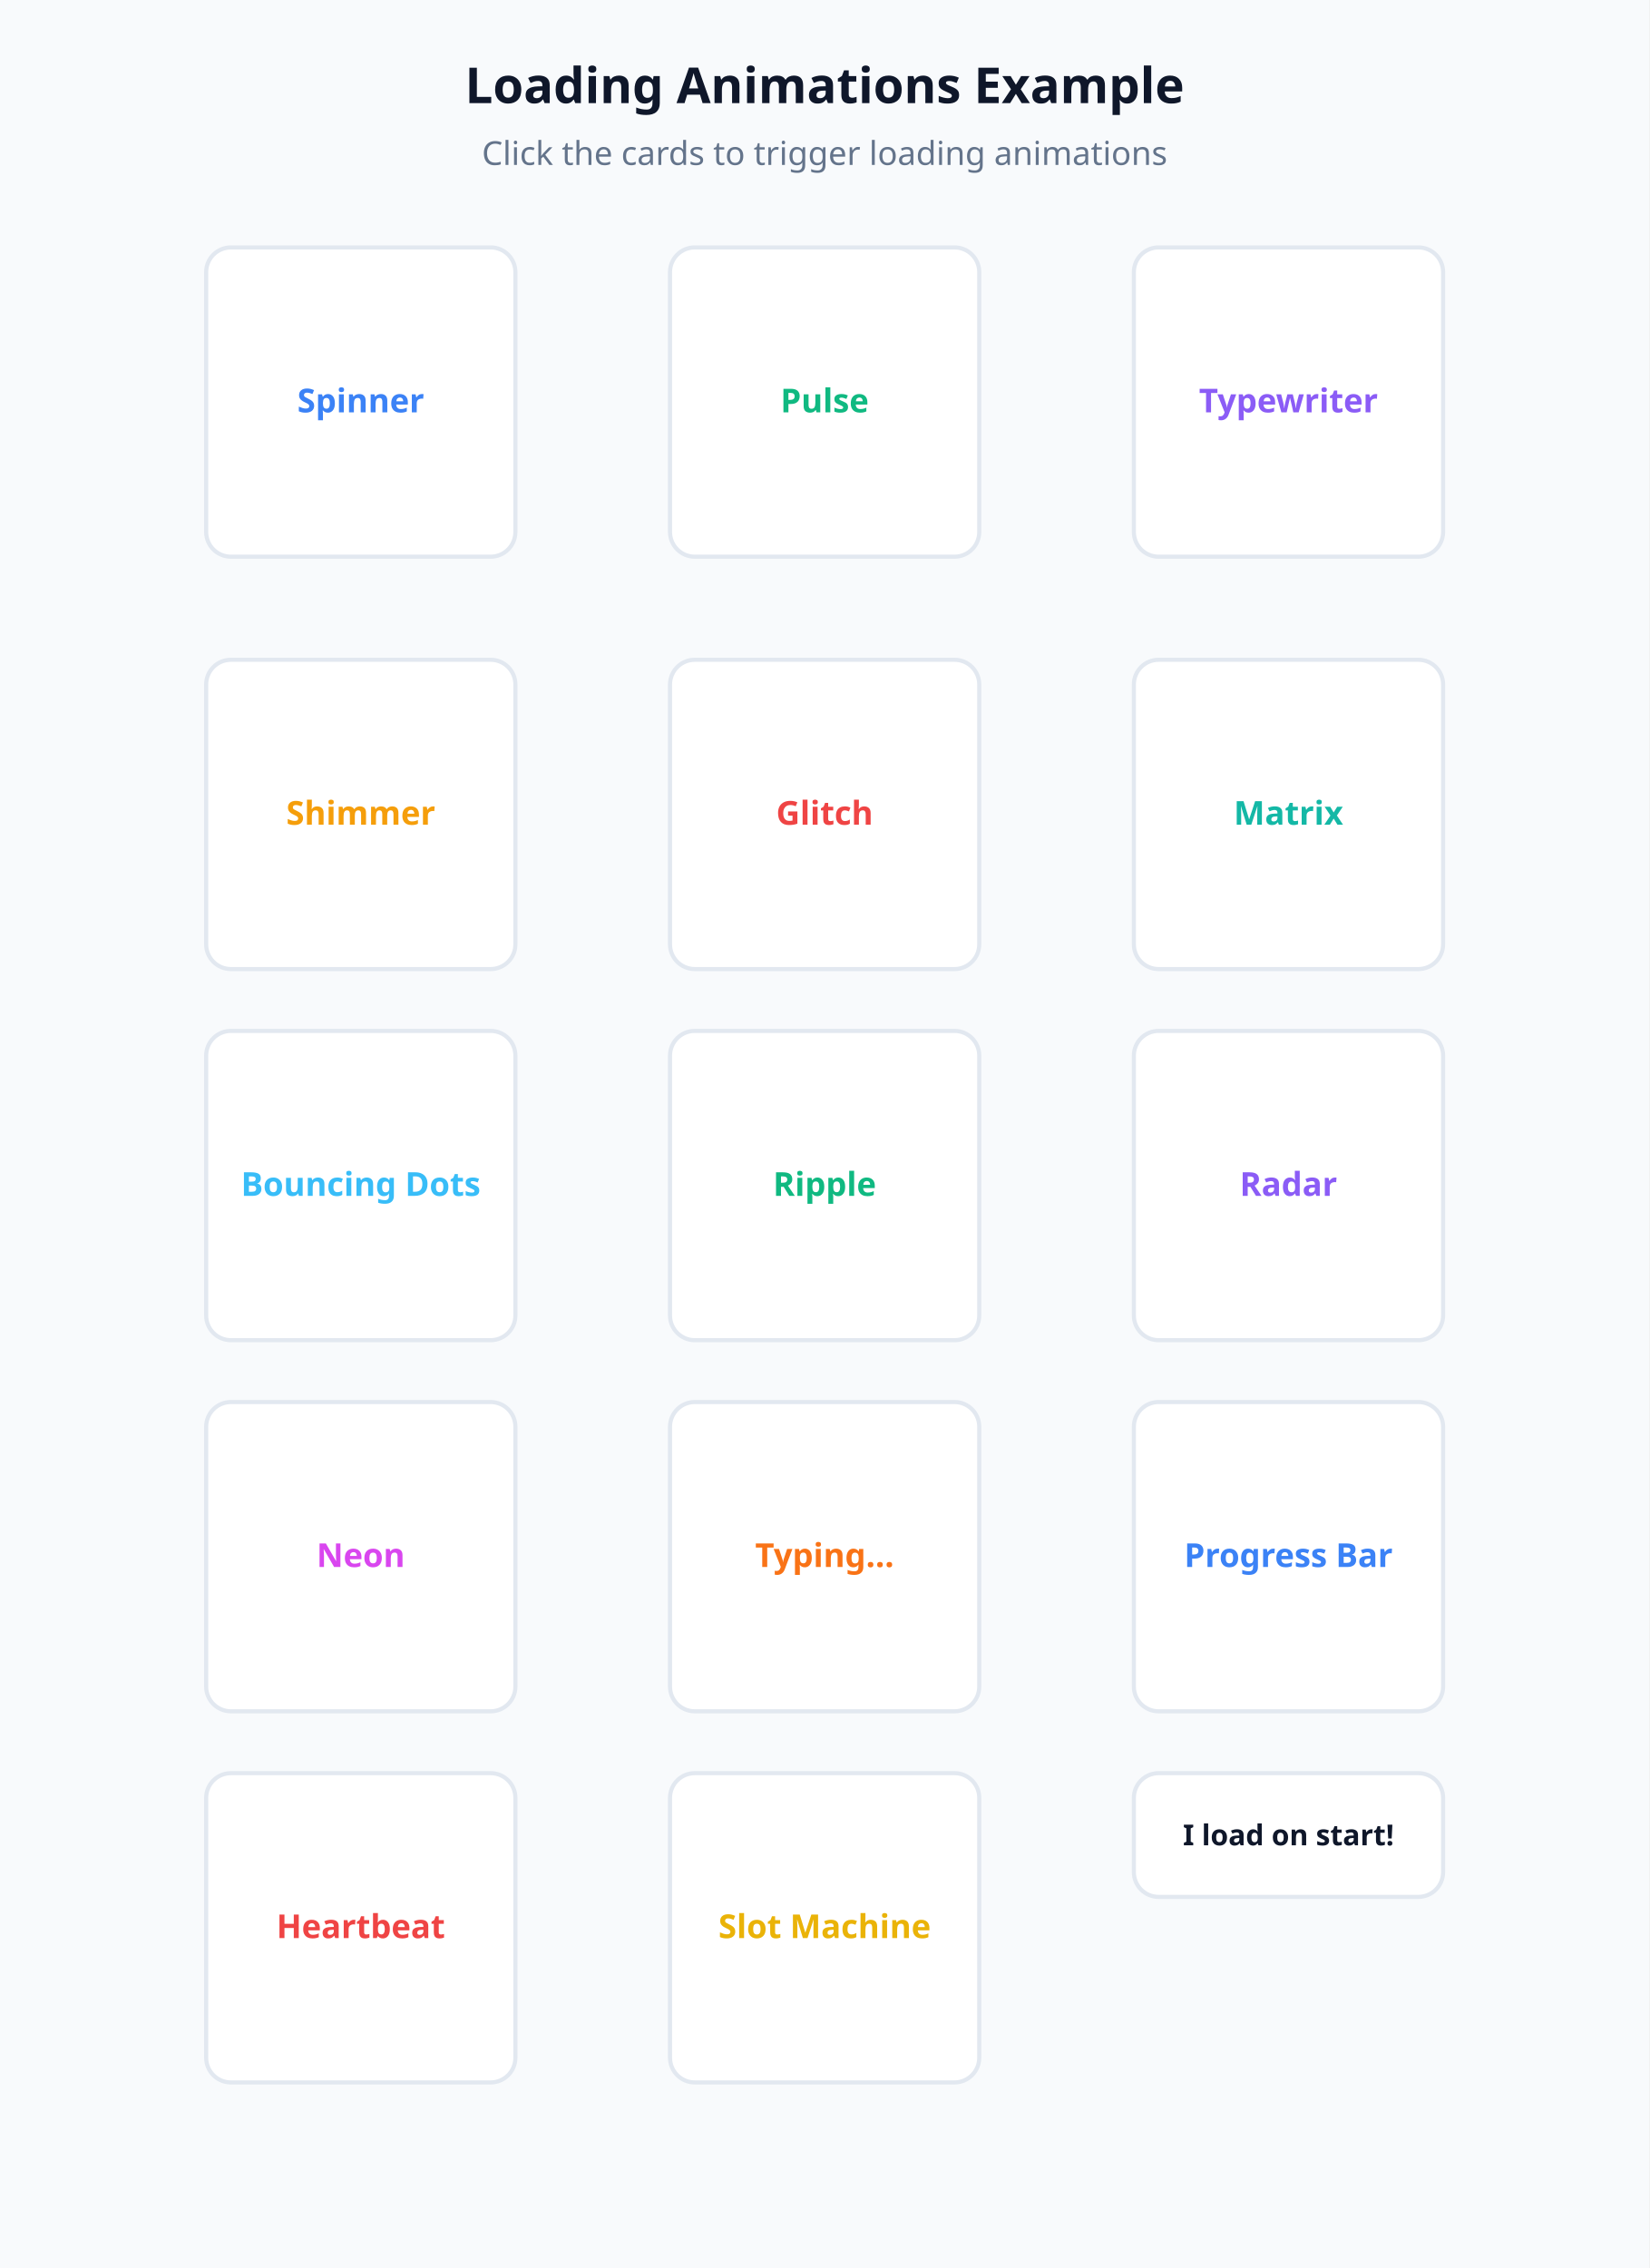
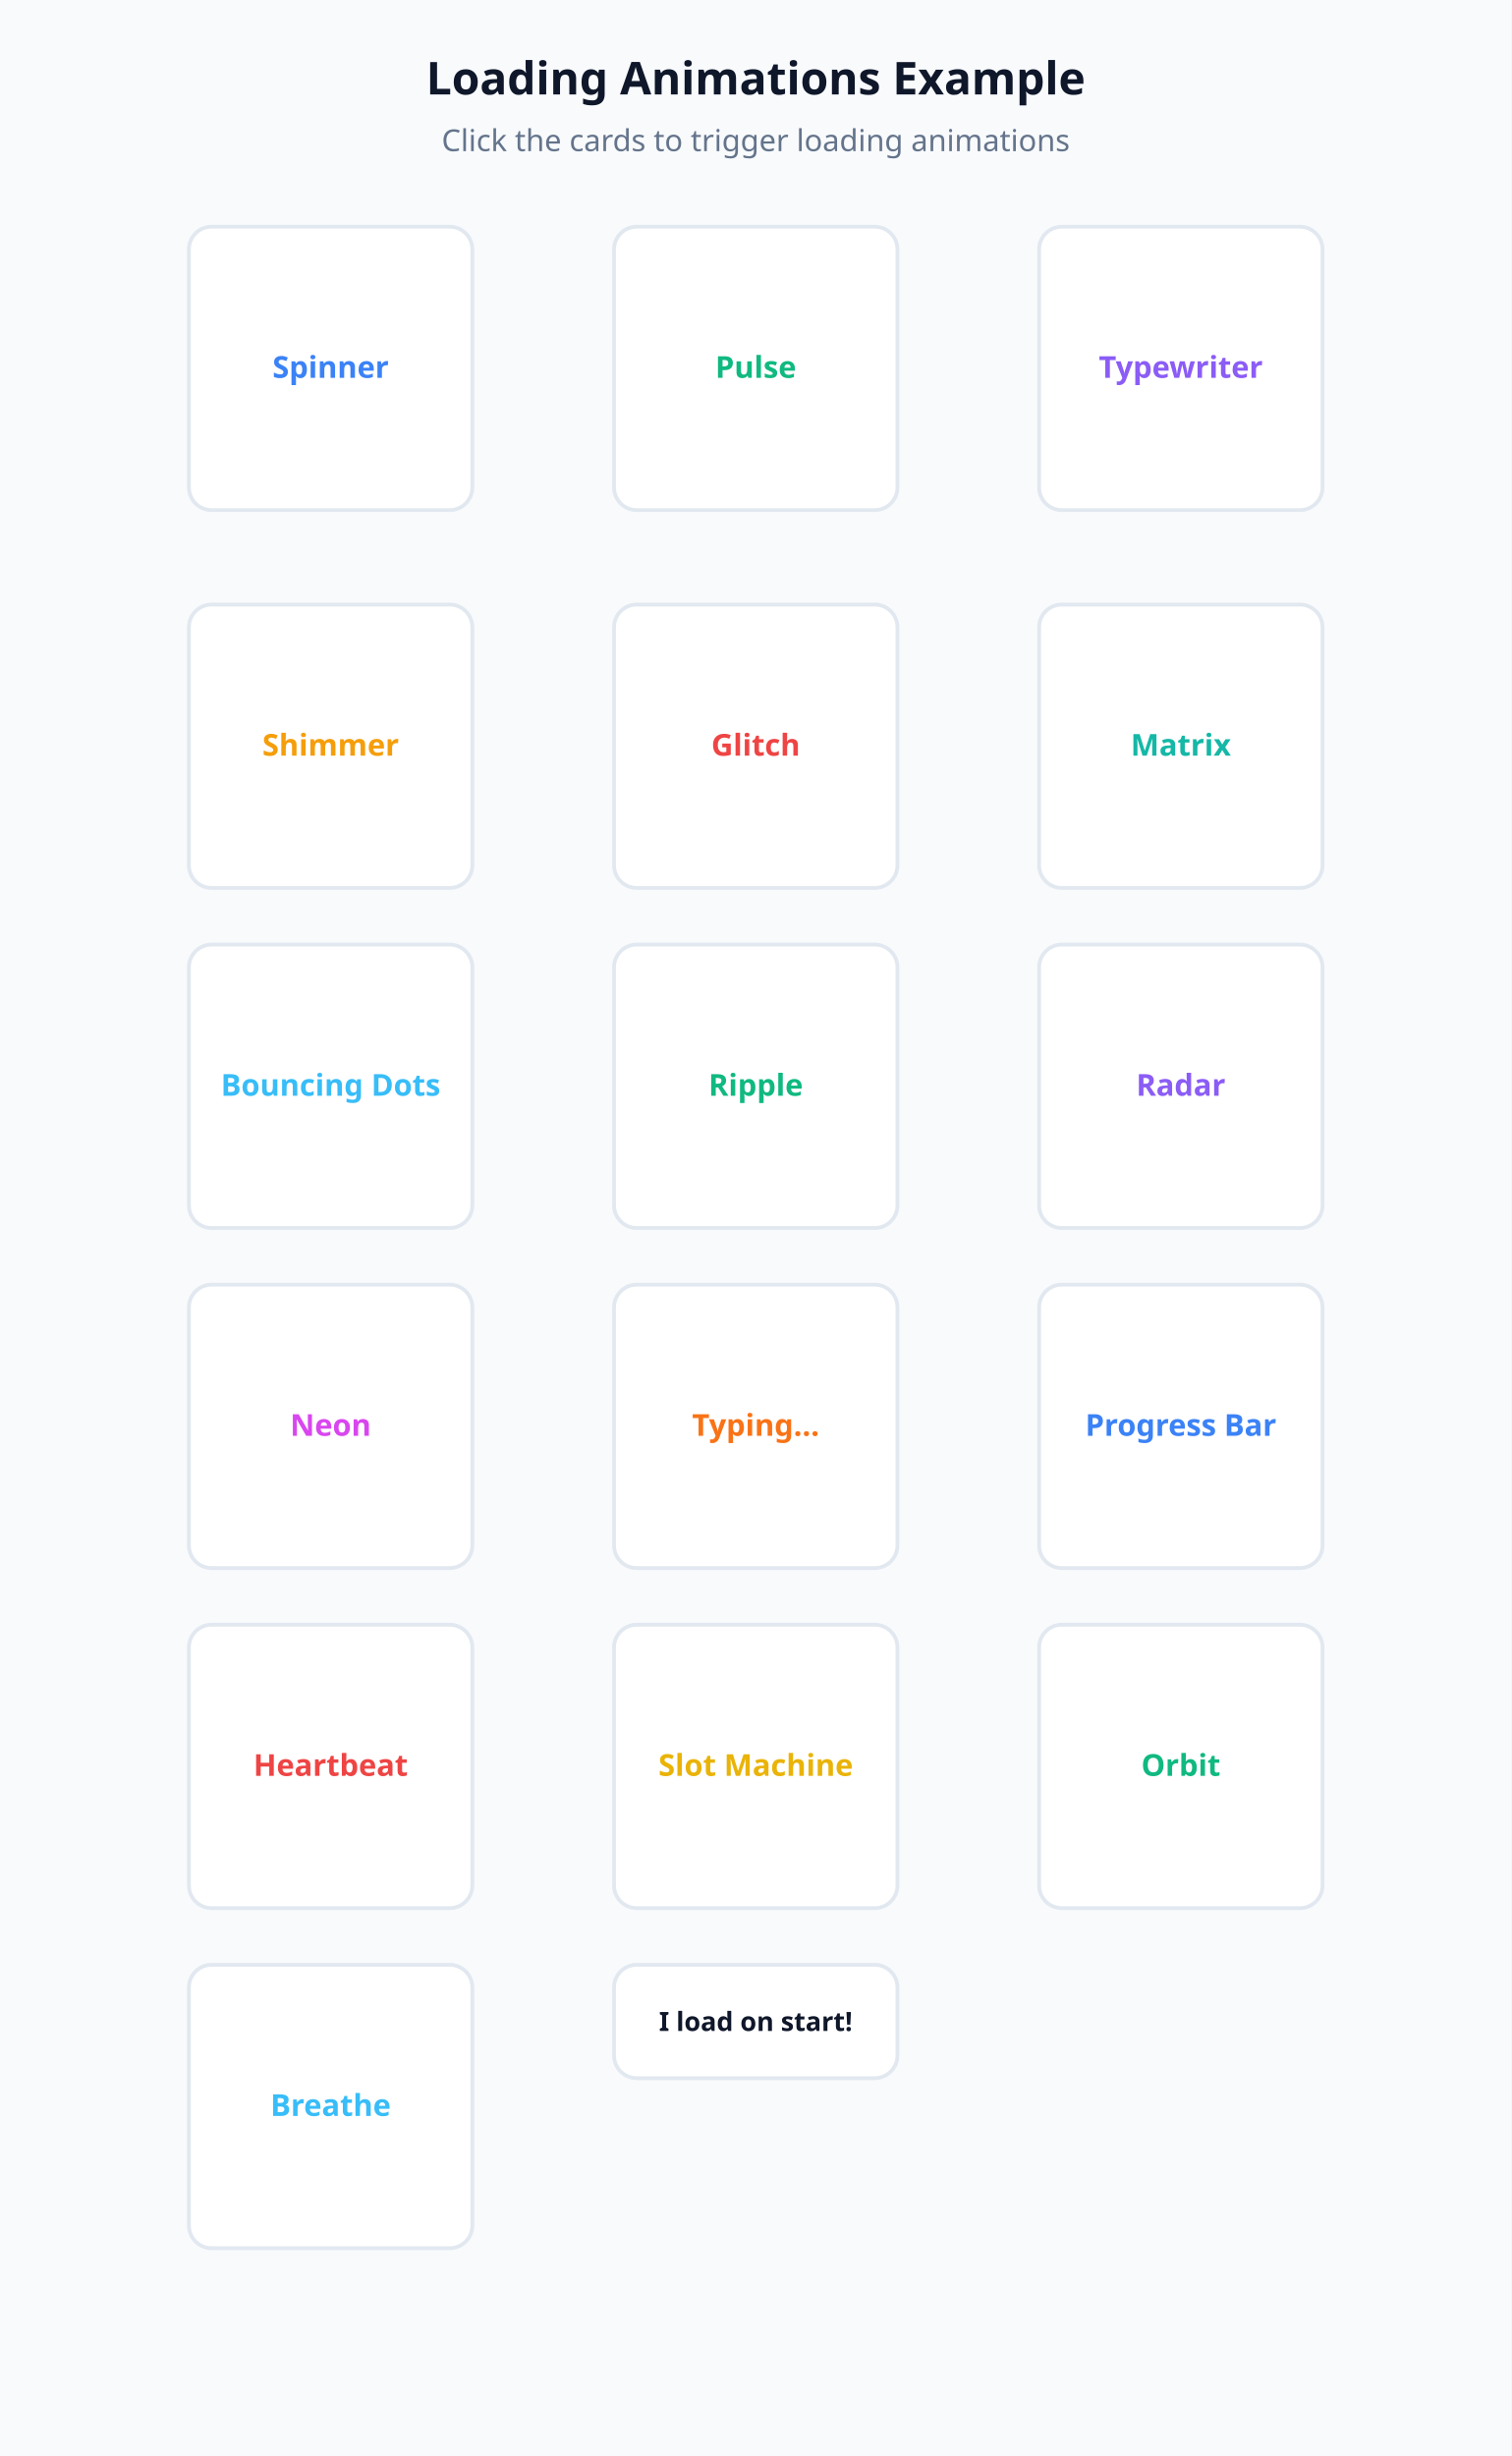
- <svg xmlns="http://www.w3.org/2000/svg" viewBox="0 0 800 1100" width="100%" height="100%">
-   <rect width="800" height="1100" fill="#f8fafc" />
+ <svg xmlns="http://www.w3.org/2000/svg" viewBox="0 0 800 1300" width="100%" height="100%">
+   <rect width="800" height="1300" fill="#f8fafc" />
  <text x="400" y="50" font-family="sans-serif" font-size="24" font-weight="bold" fill="#0f172a" text-anchor="middle">Loading Animations Example</text>
  <text x="400" y="80" font-family="sans-serif" font-size="16" fill="#64748b" text-anchor="middle">Click the cards to trigger loading animations</text>
  <g id="card-spinner" transform="translate(100, 120)">
    <rect width="150" height="150" rx="12" fill="#ffffff" stroke="#e2e8f0" stroke-width="2" class="bento-card" />
    <text x="75" y="80" font-family="sans-serif" font-size="16" font-weight="bold" fill="#3b82f6" text-anchor="middle">Spinner</text>
  </g>
  <g id="card-pulse" transform="translate(325, 120)">
    <rect width="150" height="150" rx="12" fill="#ffffff" stroke="#e2e8f0" stroke-width="2" class="bento-card" />
    <text x="75" y="80" font-family="sans-serif" font-size="16" font-weight="bold" fill="#10b981" text-anchor="middle">Pulse</text>
  </g>
  <g id="card-typewriter" transform="translate(550, 120)">
    <rect width="150" height="150" rx="12" fill="#ffffff" stroke="#e2e8f0" stroke-width="2" class="bento-card" />
    <text x="75" y="80" font-family="sans-serif" font-size="16" font-weight="bold" fill="#8b5cf6" text-anchor="middle">Typewriter</text>
  </g>
  <g id="card-shimmer" transform="translate(100, 320)">
    <rect width="150" height="150" rx="12" fill="#ffffff" stroke="#e2e8f0" stroke-width="2" class="bento-card" />
    <text x="75" y="80" font-family="sans-serif" font-size="16" font-weight="bold" fill="#f59e0b" text-anchor="middle">Shimmer</text>
  </g>
  <g id="card-glitch" transform="translate(325, 320)">
    <rect width="150" height="150" rx="12" fill="#ffffff" stroke="#e2e8f0" stroke-width="2" class="bento-card" />
    <text x="75" y="80" font-family="sans-serif" font-size="16" font-weight="bold" fill="#ef4444" text-anchor="middle">Glitch</text>
  </g>
  <g id="card-matrix" transform="translate(550, 320)">
    <rect width="150" height="150" rx="12" fill="#ffffff" stroke="#e2e8f0" stroke-width="2" class="bento-card" />
    <text x="75" y="80" font-family="sans-serif" font-size="16" font-weight="bold" fill="#14b8a6" text-anchor="middle">Matrix</text>
  </g>
  <g id="card-bouncing-dots" transform="translate(100, 500)">
    <rect width="150" height="150" rx="12" fill="#ffffff" stroke="#e2e8f0" stroke-width="2" class="bento-card" />
    <text x="75" y="80" font-family="sans-serif" font-size="16" font-weight="bold" fill="#38bdf8" text-anchor="middle">Bouncing Dots</text>
  </g>
  <g id="card-ripple" transform="translate(325, 500)">
    <rect width="150" height="150" rx="12" fill="#ffffff" stroke="#e2e8f0" stroke-width="2" class="bento-card" />
    <text x="75" y="80" font-family="sans-serif" font-size="16" font-weight="bold" fill="#10b981" text-anchor="middle">Ripple</text>
  </g>
  <g id="card-radar" transform="translate(550, 500)">
    <rect width="150" height="150" rx="12" fill="#ffffff" stroke="#e2e8f0" stroke-width="2" class="bento-card" />
    <text x="75" y="80" font-family="sans-serif" font-size="16" font-weight="bold" fill="#8b5cf6" text-anchor="middle">Radar</text>
  </g>
  <g id="card-neon" transform="translate(100, 680)">
    <rect width="150" height="150" rx="12" fill="#ffffff" stroke="#e2e8f0" stroke-width="2" class="bento-card" />
    <text x="75" y="80" font-family="sans-serif" font-size="16" font-weight="bold" fill="#d946ef" text-anchor="middle">Neon</text>
  </g>
  <g id="card-typing" transform="translate(325, 680)">
    <rect width="150" height="150" rx="12" fill="#ffffff" stroke="#e2e8f0" stroke-width="2" class="bento-card" />
    <text x="75" y="80" font-family="sans-serif" font-size="16" font-weight="bold" fill="#f97316" text-anchor="middle">Typing...</text>
  </g>
  <g id="card-progress" transform="translate(550, 680)">
    <rect width="150" height="150" rx="12" fill="#ffffff" stroke="#e2e8f0" stroke-width="2" class="bento-card" />
    <text x="75" y="80" font-family="sans-serif" font-size="16" font-weight="bold" fill="#3b82f6" text-anchor="middle">Progress Bar</text>
  </g>
  <g id="card-heartbeat" transform="translate(100, 860)">
    <rect width="150" height="150" rx="12" fill="#ffffff" stroke="#e2e8f0" stroke-width="2" class="bento-card" />
    <text x="75" y="80" font-family="sans-serif" font-size="16" font-weight="bold" fill="#ef4444" text-anchor="middle">Heartbeat</text>
  </g>
  <g id="card-slot" transform="translate(325, 860)">
    <rect width="150" height="150" rx="12" fill="#ffffff" stroke="#e2e8f0" stroke-width="2" class="bento-card" />
    <text x="75" y="80" font-family="sans-serif" font-size="16" font-weight="bold" fill="#eab308" text-anchor="middle">Slot Machine</text>
  </g>
-   <g id="card-onload" transform="translate(550, 860)">
+   <g id="card-orbit" transform="translate(550, 860)">
+     <rect width="150" height="150" rx="12" fill="#ffffff" stroke="#e2e8f0" stroke-width="2" class="bento-card" />
+     <text x="75" y="80" font-family="sans-serif" font-size="16" font-weight="bold" fill="#10b981" text-anchor="middle">Orbit</text>
+   </g>
+   <g id="card-breathe" transform="translate(100, 1040)">
+     <rect width="150" height="150" rx="12" fill="#ffffff" stroke="#e2e8f0" stroke-width="2" class="bento-card" />
+     <text x="75" y="80" font-family="sans-serif" font-size="16" font-weight="bold" fill="#38bdf8" text-anchor="middle">Breathe</text>
+   </g>
+   <g id="card-onload" transform="translate(325, 1040)">
    <rect width="150" height="60" rx="12" fill="#ffffff" stroke="#e2e8f0" stroke-width="2" class="bento-card" />
    <text x="75" y="35" font-family="sans-serif" font-size="14" font-weight="bold" fill="#0f172a" text-anchor="middle">I load on start!</text>
  </g>
</svg>
